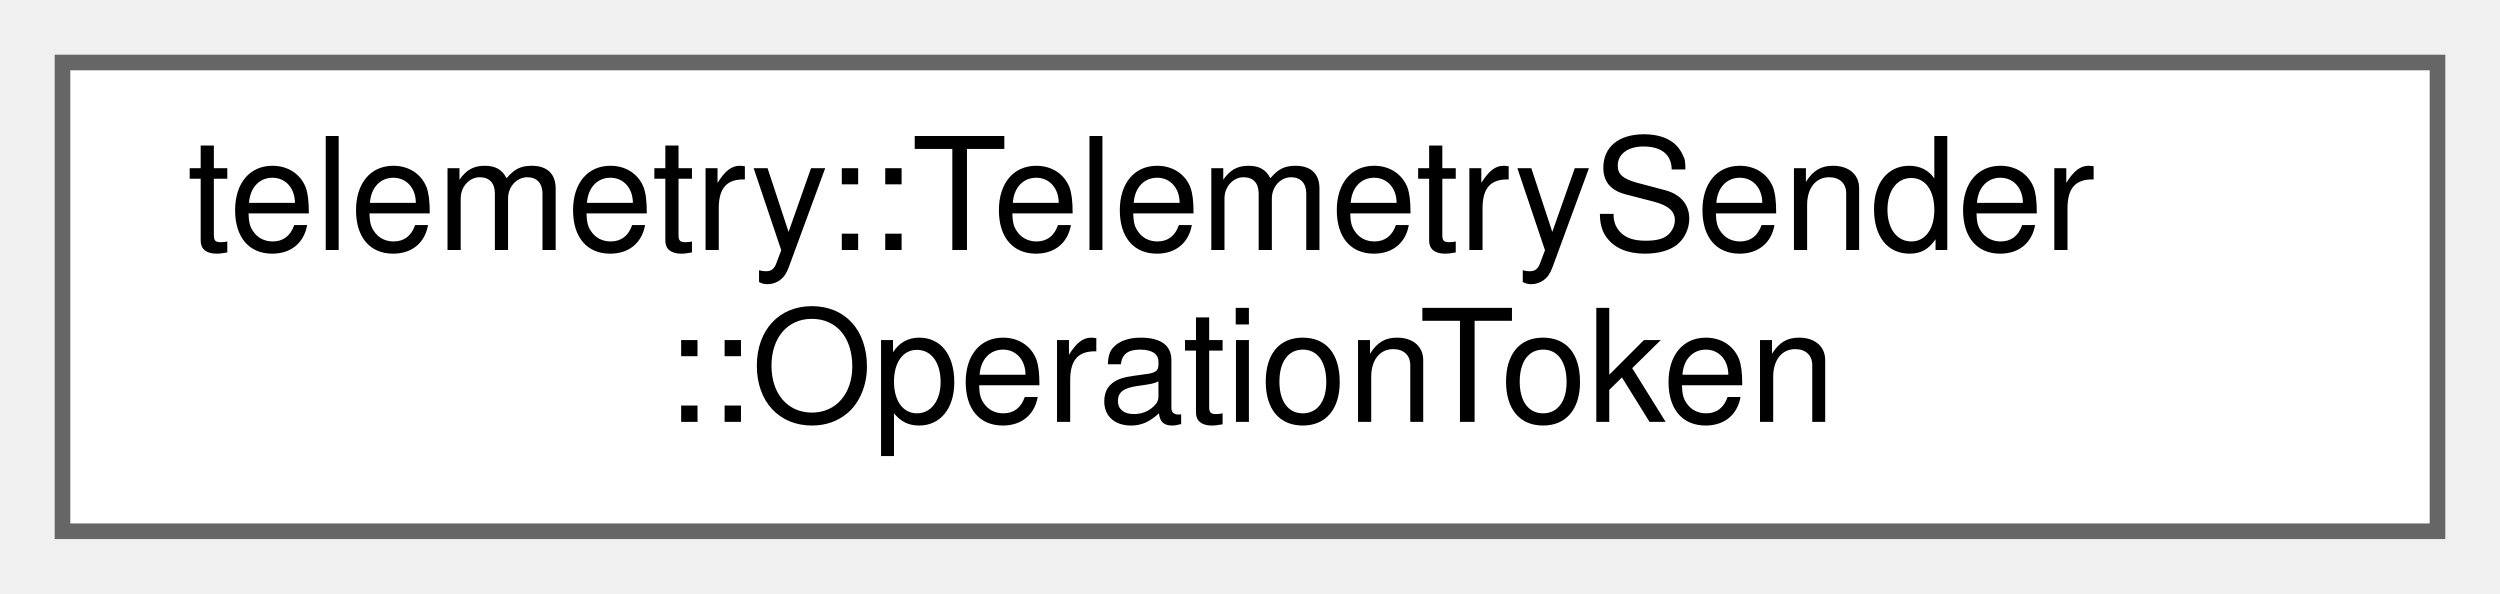
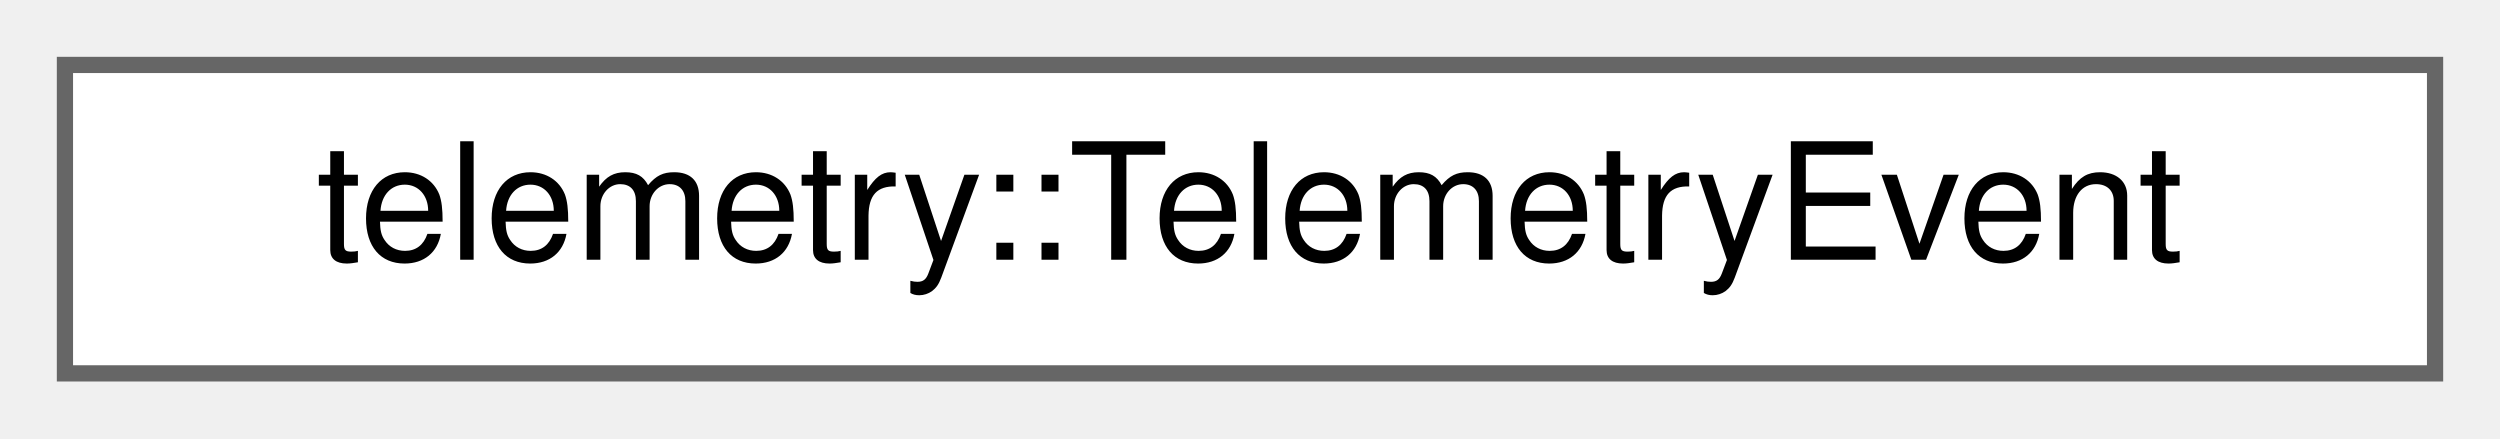
- <svg xmlns="http://www.w3.org/2000/svg" xmlns:xlink="http://www.w3.org/1999/xlink" width="160pt" height="38pt" viewBox="0.00 0.00 160.00 38.00">
-   <g id="graph0" class="graph" transform="scale(1 1) rotate(0) translate(4 34)">
+ <svg xmlns="http://www.w3.org/2000/svg" xmlns:xlink="http://www.w3.org/1999/xlink" width="154pt" height="27pt" viewBox="0.00 0.00 154.00 27.00">
+   <g id="graph0" class="graph" transform="scale(1 1) rotate(0) translate(4 23)">
    <g id="Node000000" class="node">
      <g id="a_Node000000">
-         <a xlink:href="classtelemetry_1_1_telemetry_sender_1_1_operation_token.html" target="_top" xlink:title=" ">
-           <polygon fill="white" stroke="#666666" points="152,-30 0,-30 0,0 152,0 152,-30" />
-           <text text-anchor="start" x="8" y="-18" font-family="Helvetica,sans-Serif" font-size="10.00">telemetry::TelemetrySender</text>
-           <text text-anchor="middle" x="76" y="-7" font-family="Helvetica,sans-Serif" font-size="10.00">::OperationToken</text>
+         <a xlink:href="structtelemetry_1_1_telemetry_event.html" target="_top" xlink:title="One occurrence of an event.">
+           <polygon fill="white" stroke="#666666" points="146,-19 0,-19 0,0 146,0 146,-19" />
+           <text text-anchor="middle" x="73" y="-7" font-family="Helvetica,sans-Serif" font-size="10.00">telemetry::TelemetryEvent</text>
        </a>
      </g>
    </g>
  </g>
</svg>
